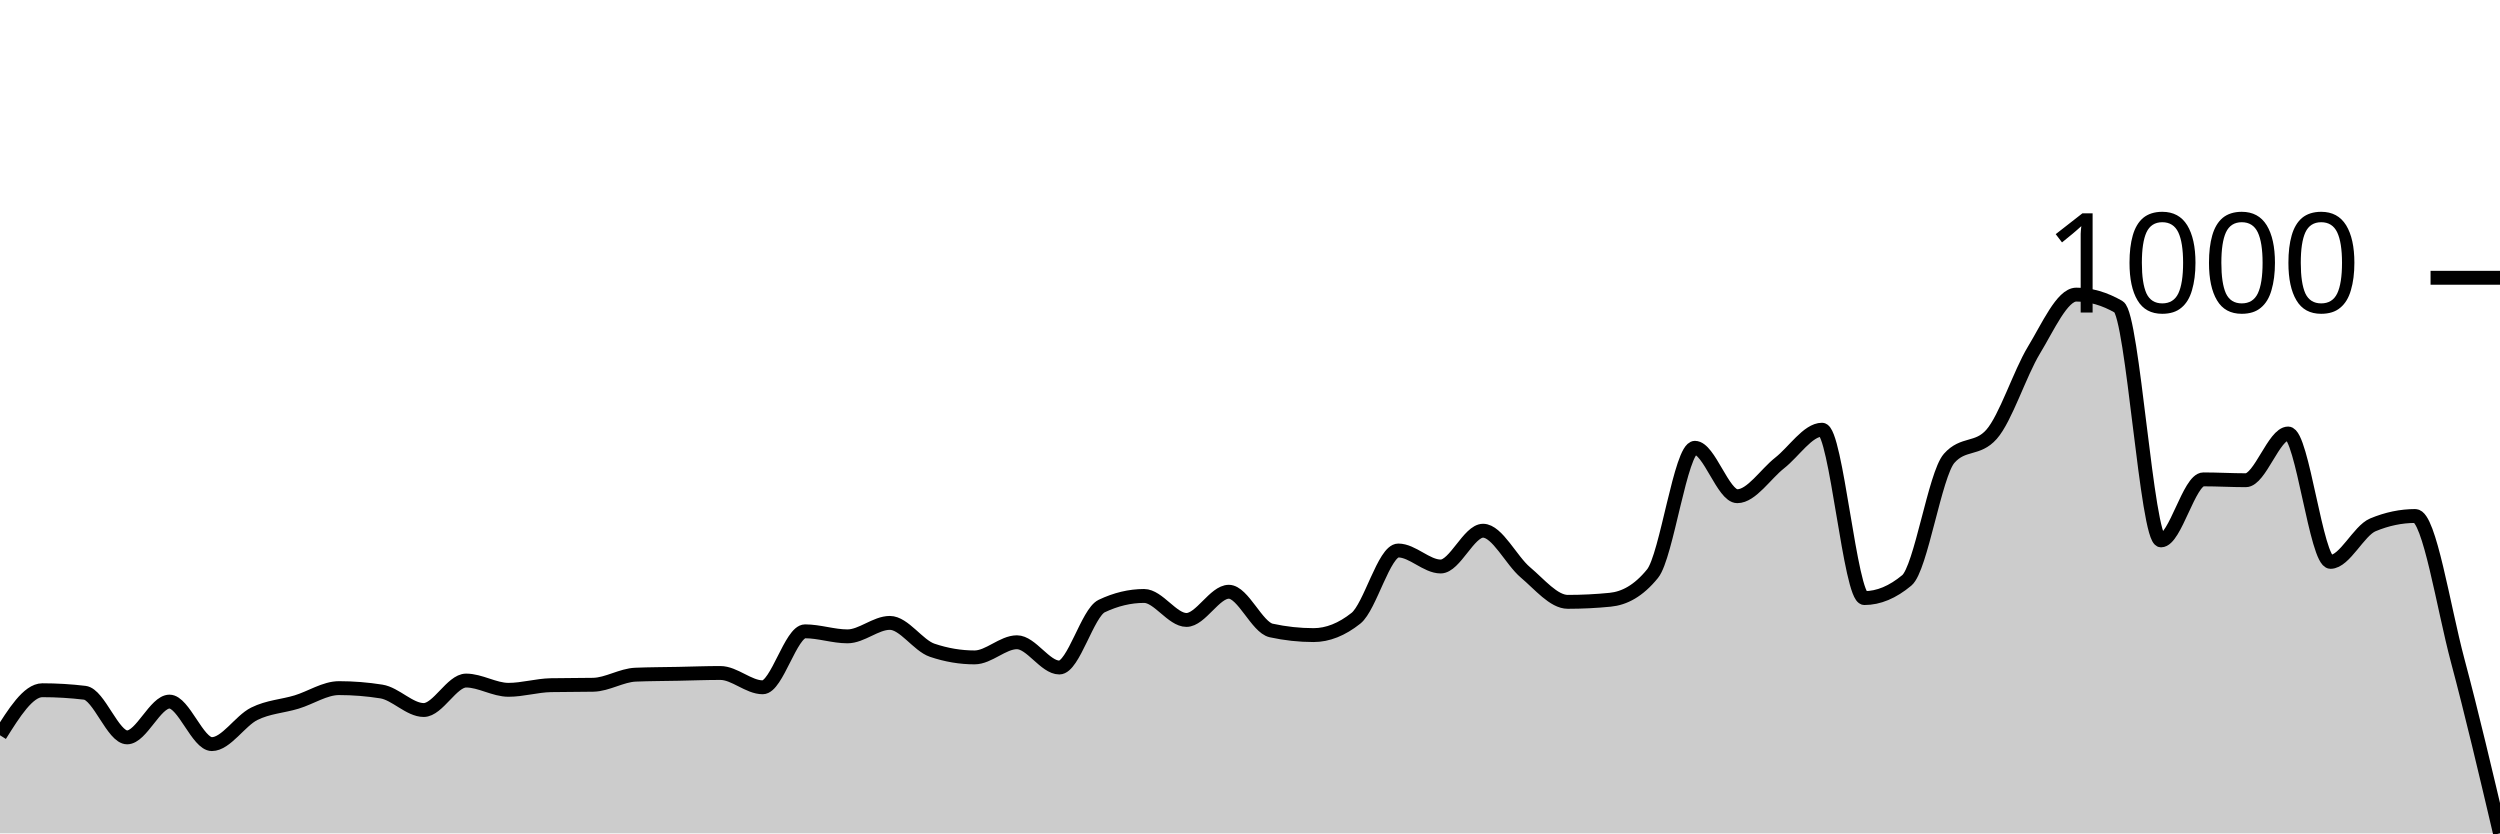
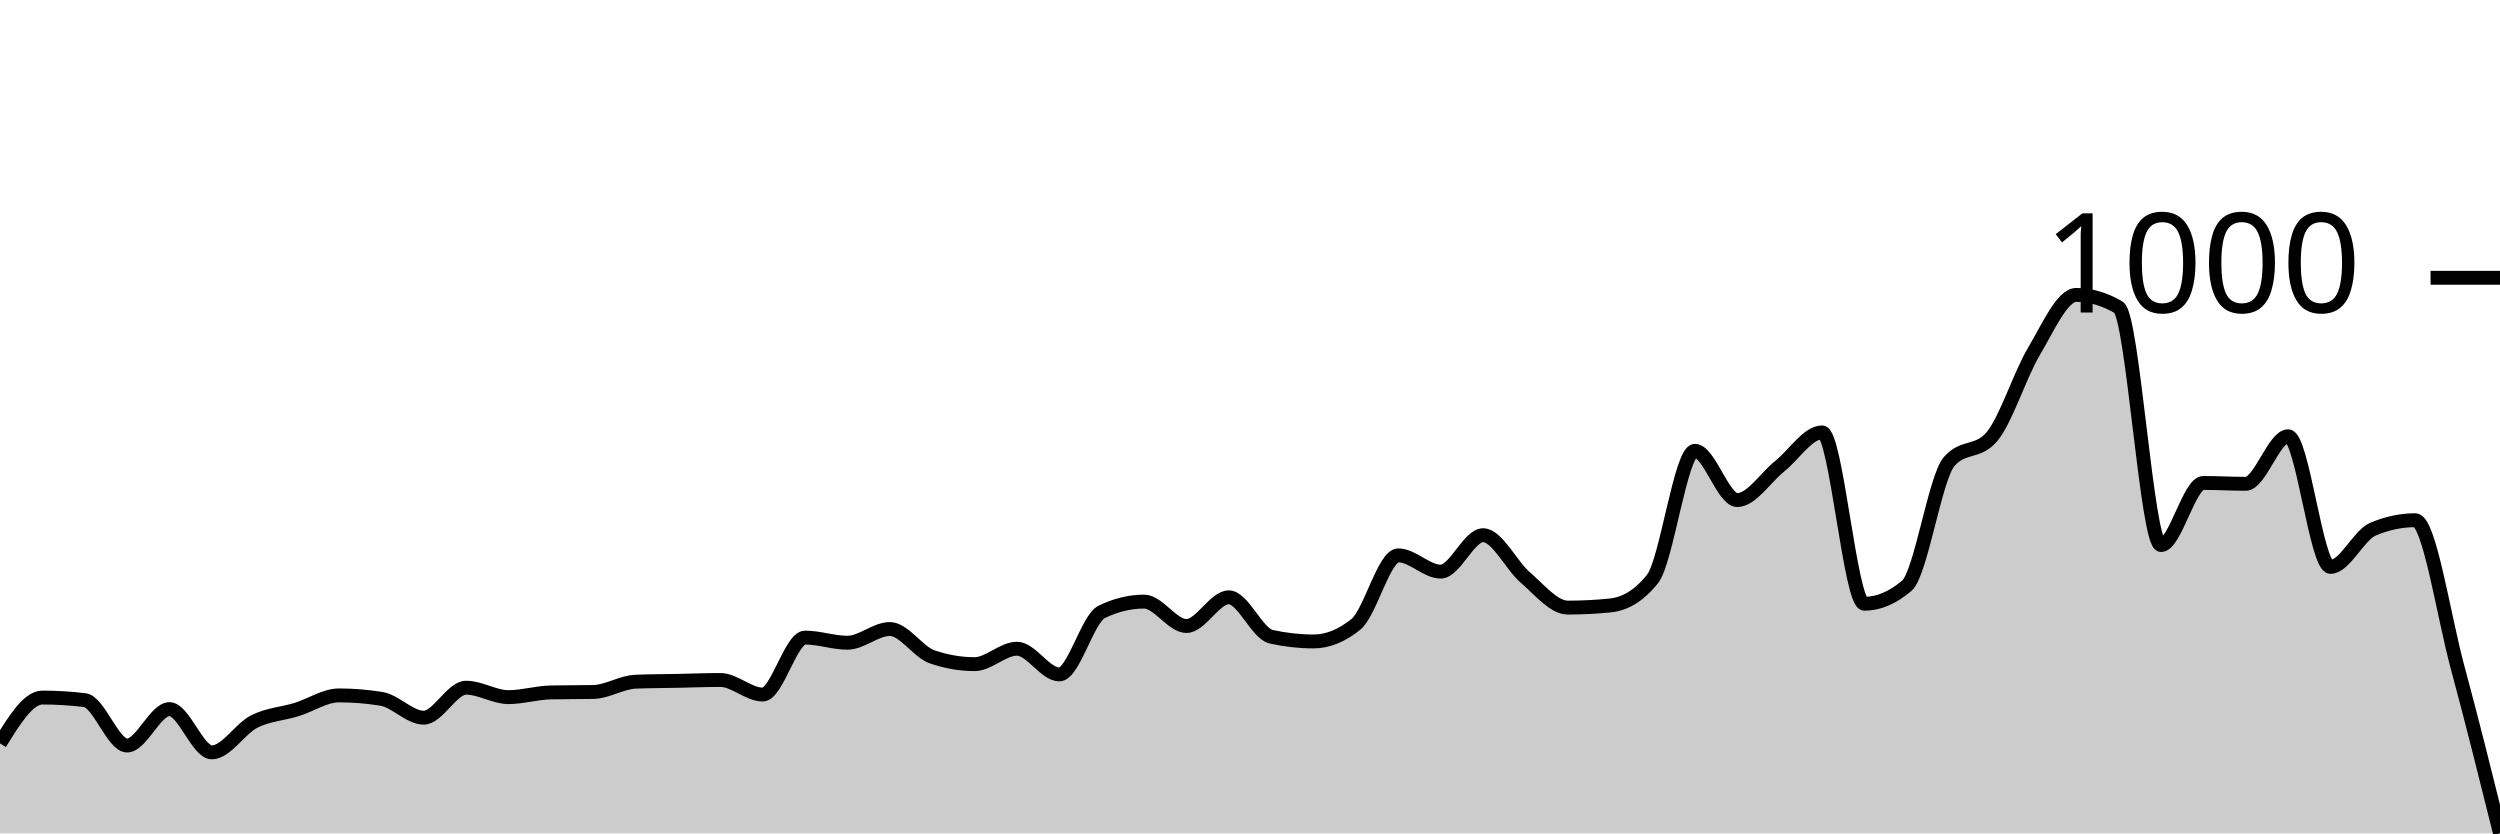
<svg xmlns="http://www.w3.org/2000/svg" viewBox="0 0 180 60">
  <g transform="translate(0,20)">
-     <path class="area" fill="rgba(0, 0, 0, 0.2)" d="M0,32.939C1.017,31.318,2.034,29.697,3.051,29.697C4.068,29.697,5.085,29.758,6.102,29.879C7.119,30,8.136,33.091,9.153,33.091C10.169,33.091,11.186,30.515,12.203,30.515C13.22,30.515,14.237,33.576,15.254,33.576C16.271,33.576,17.288,31.899,18.305,31.394C19.322,30.889,20.339,30.854,21.356,30.545C22.373,30.237,23.39,29.545,24.407,29.545C25.424,29.545,26.441,29.626,27.458,29.788C28.475,29.949,29.492,31.121,30.508,31.121C31.525,31.121,32.542,29,33.559,29C34.576,29,35.593,29.667,36.61,29.667C37.627,29.667,38.644,29.354,39.661,29.333C40.678,29.313,41.695,29.323,42.712,29.303C43.729,29.283,44.746,28.616,45.763,28.576C46.78,28.535,47.797,28.535,48.814,28.515C49.831,28.495,50.847,28.455,51.864,28.455C52.881,28.455,53.898,29.485,54.915,29.485C55.932,29.485,56.949,25.455,57.966,25.455C58.983,25.455,60,25.818,61.017,25.818C62.034,25.818,63.051,24.848,64.068,24.848C65.085,24.848,66.102,26.475,67.119,26.818C68.136,27.162,69.153,27.333,70.169,27.333C71.186,27.333,72.203,26.242,73.22,26.242C74.237,26.242,75.254,28.061,76.271,28.061C77.288,28.061,78.305,24.121,79.322,23.636C80.339,23.152,81.356,22.909,82.373,22.909C83.39,22.909,84.407,24.636,85.424,24.636C86.441,24.636,87.458,22.606,88.475,22.606C89.492,22.606,90.508,25.172,91.525,25.394C92.542,25.616,93.559,25.727,94.576,25.727C95.593,25.727,96.61,25.323,97.627,24.515C98.644,23.707,99.661,19.636,100.678,19.636C101.695,19.636,102.712,20.788,103.729,20.788C104.746,20.788,105.763,18.212,106.78,18.212C107.797,18.212,108.814,20.359,109.831,21.212C110.847,22.066,111.864,23.333,112.881,23.333C113.898,23.333,114.915,23.283,115.932,23.182C116.949,23.081,117.966,22.556,118.983,21.303C120,20.051,121.017,12.242,122.034,12.242C123.051,12.242,124.068,15.727,125.085,15.727C126.102,15.727,127.119,14.131,128.136,13.333C129.153,12.535,130.169,10.939,131.186,10.939C132.203,10.939,133.22,23.061,134.237,23.061C135.254,23.061,136.271,22.636,137.288,21.788C138.305,20.939,139.322,14.152,140.339,13C141.356,11.848,142.373,12.424,143.39,11.273C144.407,10.121,145.424,6.889,146.441,5.212C147.458,3.535,148.475,1.212,149.492,1.212C150.508,1.212,151.525,1.505,152.542,2.091C153.559,2.677,154.576,18.909,155.593,18.909C156.61,18.909,157.627,14.515,158.644,14.515C159.661,14.515,160.678,14.576,161.695,14.576C162.712,14.576,163.729,11.212,164.746,11.212C165.763,11.212,166.78,20.455,167.797,20.455C168.814,20.455,169.831,18.212,170.847,17.788C171.864,17.364,172.881,17.152,173.898,17.152C174.915,17.152,175.932,23.737,176.949,27.545C177.966,31.354,178.983,35.677,180,40L180,40C178.983,40,177.966,40,176.949,40C175.932,40,174.915,40,173.898,40C172.881,40,171.864,40,170.847,40C169.831,40,168.814,40,167.797,40C166.78,40,165.763,40,164.746,40C163.729,40,162.712,40,161.695,40C160.678,40,159.661,40,158.644,40C157.627,40,156.61,40,155.593,40C154.576,40,153.559,40,152.542,40C151.525,40,150.508,40,149.492,40C148.475,40,147.458,40,146.441,40C145.424,40,144.407,40,143.39,40C142.373,40,141.356,40,140.339,40C139.322,40,138.305,40,137.288,40C136.271,40,135.254,40,134.237,40C133.22,40,132.203,40,131.186,40C130.169,40,129.153,40,128.136,40C127.119,40,126.102,40,125.085,40C124.068,40,123.051,40,122.034,40C121.017,40,120,40,118.983,40C117.966,40,116.949,40,115.932,40C114.915,40,113.898,40,112.881,40C111.864,40,110.847,40,109.831,40C108.814,40,107.797,40,106.78,40C105.763,40,104.746,40,103.729,40C102.712,40,101.695,40,100.678,40C99.661,40,98.644,40,97.627,40C96.61,40,95.593,40,94.576,40C93.559,40,92.542,40,91.525,40C90.508,40,89.492,40,88.475,40C87.458,40,86.441,40,85.424,40C84.407,40,83.39,40,82.373,40C81.356,40,80.339,40,79.322,40C78.305,40,77.288,40,76.271,40C75.254,40,74.237,40,73.22,40C72.203,40,71.186,40,70.169,40C69.153,40,68.136,40,67.119,40C66.102,40,65.085,40,64.068,40C63.051,40,62.034,40,61.017,40C60,40,58.983,40,57.966,40C56.949,40,55.932,40,54.915,40C53.898,40,52.881,40,51.864,40C50.847,40,49.831,40,48.814,40C47.797,40,46.78,40,45.763,40C44.746,40,43.729,40,42.712,40C41.695,40,40.678,40,39.661,40C38.644,40,37.627,40,36.61,40C35.593,40,34.576,40,33.559,40C32.542,40,31.525,40,30.508,40C29.492,40,28.475,40,27.458,40C26.441,40,25.424,40,24.407,40C23.39,40,22.373,40,21.356,40C20.339,40,19.322,40,18.305,40C17.288,40,16.271,40,15.254,40C14.237,40,13.22,40,12.203,40C11.186,40,10.169,40,9.153,40C8.136,40,7.119,40,6.102,40C5.085,40,4.068,40,3.051,40C2.034,40,1.017,40,0,40Z" />
-     <path class="line" stroke="black" fill="none" d="M0,32.939C1.017,31.318,2.034,29.697,3.051,29.697C4.068,29.697,5.085,29.758,6.102,29.879C7.119,30,8.136,33.091,9.153,33.091C10.169,33.091,11.186,30.515,12.203,30.515C13.22,30.515,14.237,33.576,15.254,33.576C16.271,33.576,17.288,31.899,18.305,31.394C19.322,30.889,20.339,30.854,21.356,30.545C22.373,30.237,23.39,29.545,24.407,29.545C25.424,29.545,26.441,29.626,27.458,29.788C28.475,29.949,29.492,31.121,30.508,31.121C31.525,31.121,32.542,29,33.559,29C34.576,29,35.593,29.667,36.61,29.667C37.627,29.667,38.644,29.354,39.661,29.333C40.678,29.313,41.695,29.323,42.712,29.303C43.729,29.283,44.746,28.616,45.763,28.576C46.78,28.535,47.797,28.535,48.814,28.515C49.831,28.495,50.847,28.455,51.864,28.455C52.881,28.455,53.898,29.485,54.915,29.485C55.932,29.485,56.949,25.455,57.966,25.455C58.983,25.455,60,25.818,61.017,25.818C62.034,25.818,63.051,24.848,64.068,24.848C65.085,24.848,66.102,26.475,67.119,26.818C68.136,27.162,69.153,27.333,70.169,27.333C71.186,27.333,72.203,26.242,73.22,26.242C74.237,26.242,75.254,28.061,76.271,28.061C77.288,28.061,78.305,24.121,79.322,23.636C80.339,23.152,81.356,22.909,82.373,22.909C83.39,22.909,84.407,24.636,85.424,24.636C86.441,24.636,87.458,22.606,88.475,22.606C89.492,22.606,90.508,25.172,91.525,25.394C92.542,25.616,93.559,25.727,94.576,25.727C95.593,25.727,96.61,25.323,97.627,24.515C98.644,23.707,99.661,19.636,100.678,19.636C101.695,19.636,102.712,20.788,103.729,20.788C104.746,20.788,105.763,18.212,106.78,18.212C107.797,18.212,108.814,20.359,109.831,21.212C110.847,22.066,111.864,23.333,112.881,23.333C113.898,23.333,114.915,23.283,115.932,23.182C116.949,23.081,117.966,22.556,118.983,21.303C120,20.051,121.017,12.242,122.034,12.242C123.051,12.242,124.068,15.727,125.085,15.727C126.102,15.727,127.119,14.131,128.136,13.333C129.153,12.535,130.169,10.939,131.186,10.939C132.203,10.939,133.22,23.061,134.237,23.061C135.254,23.061,136.271,22.636,137.288,21.788C138.305,20.939,139.322,14.152,140.339,13C141.356,11.848,142.373,12.424,143.39,11.273C144.407,10.121,145.424,6.889,146.441,5.212C147.458,3.535,148.475,1.212,149.492,1.212C150.508,1.212,151.525,1.505,152.542,2.091C153.559,2.677,154.576,18.909,155.593,18.909C156.61,18.909,157.627,14.515,158.644,14.515C159.661,14.515,160.678,14.576,161.695,14.576C162.712,14.576,163.729,11.212,164.746,11.212C165.763,11.212,166.78,20.455,167.797,20.455C168.814,20.455,169.831,18.212,170.847,17.788C171.864,17.364,172.881,17.152,173.898,17.152C174.915,17.152,175.932,23.737,176.949,27.545C177.966,31.354,178.983,35.677,180,40" />
+     <path class="area" fill="rgba(0, 0, 0, 0.2)" d="M0,33.524C1.017,31.874,2.034,30.224,3.051,30.224C4.068,30.224,5.085,30.285,6.102,30.409C7.119,30.532,8.136,33.678,9.153,33.678C10.169,33.678,11.186,31.056,12.203,31.056C13.22,31.056,14.237,34.171,15.254,34.171C16.271,34.171,17.288,32.465,18.305,31.951C19.322,31.437,20.339,31.401,21.356,31.087C22.373,30.774,23.39,30.069,24.407,30.069C25.424,30.069,26.441,30.152,27.458,30.316C28.475,30.481,29.492,31.673,30.508,31.673C31.525,31.673,32.542,29.514,33.559,29.514C34.576,29.514,35.593,30.193,36.61,30.193C37.627,30.193,38.644,29.874,39.661,29.854C40.678,29.833,41.695,29.843,42.712,29.823C43.729,29.802,44.746,29.124,45.763,29.082C46.78,29.041,47.797,29.041,48.814,29.021C49.831,29,50.847,28.959,51.864,28.959C52.881,28.959,53.898,30.008,54.915,30.008C55.932,30.008,56.949,25.906,57.966,25.906C58.983,25.906,60,26.276,61.017,26.276C62.034,26.276,63.051,25.289,64.068,25.289C65.085,25.289,66.102,26.944,67.119,27.294C68.136,27.643,69.153,27.818,70.169,27.818C71.186,27.818,72.203,26.708,73.22,26.708C74.237,26.708,75.254,28.558,76.271,28.558C77.288,28.558,78.305,24.549,79.322,24.056C80.339,23.562,81.356,23.315,82.373,23.315C83.39,23.315,84.407,25.073,85.424,25.073C86.441,25.073,87.458,23.007,88.475,23.007C89.492,23.007,90.508,25.618,91.525,25.844C92.542,26.07,93.559,26.184,94.576,26.184C95.593,26.184,96.61,25.772,97.627,24.95C98.644,24.127,99.661,19.985,100.678,19.985C101.695,19.985,102.712,21.157,103.729,21.157C104.746,21.157,105.763,18.535,106.78,18.535C107.797,18.535,108.814,20.72,109.831,21.588C110.847,22.457,111.864,23.747,112.881,23.747C113.898,23.747,114.915,23.696,115.932,23.593C116.949,23.49,117.966,22.956,118.983,21.681C120,20.406,121.017,12.46,122.034,12.46C123.051,12.46,124.068,16.006,125.085,16.006C126.102,16.006,127.119,14.382,128.136,13.57C129.153,12.758,130.169,11.133,131.186,11.133C132.203,11.133,133.22,23.47,134.237,23.47C135.254,23.47,136.271,23.038,137.288,22.174C138.305,21.311,139.322,14.402,140.339,13.231C141.356,12.059,142.373,12.645,143.39,11.473C144.407,10.301,145.424,7.011,146.441,5.305C147.458,3.598,148.475,1.234,149.492,1.234C150.508,1.234,151.525,1.532,152.542,2.128C153.559,2.724,154.576,19.244,155.593,19.244C156.61,19.244,157.627,14.773,158.644,14.773C159.661,14.773,160.678,14.834,161.695,14.834C162.712,14.834,163.729,11.411,164.746,11.411C165.763,11.411,166.78,20.817,167.797,20.817C168.814,20.817,169.831,18.535,170.847,18.103C171.864,17.672,172.881,17.456,173.898,17.456C174.915,17.456,175.932,24.307,176.949,28.065C177.966,31.822,178.983,35.911,180,40L180,40C178.983,40,177.966,40,176.949,40C175.932,40,174.915,40,173.898,40C172.881,40,171.864,40,170.847,40C169.831,40,168.814,40,167.797,40C166.78,40,165.763,40,164.746,40C163.729,40,162.712,40,161.695,40C160.678,40,159.661,40,158.644,40C157.627,40,156.61,40,155.593,40C154.576,40,153.559,40,152.542,40C151.525,40,150.508,40,149.492,40C148.475,40,147.458,40,146.441,40C145.424,40,144.407,40,143.39,40C142.373,40,141.356,40,140.339,40C139.322,40,138.305,40,137.288,40C136.271,40,135.254,40,134.237,40C133.22,40,132.203,40,131.186,40C130.169,40,129.153,40,128.136,40C127.119,40,126.102,40,125.085,40C124.068,40,123.051,40,122.034,40C121.017,40,120,40,118.983,40C117.966,40,116.949,40,115.932,40C114.915,40,113.898,40,112.881,40C111.864,40,110.847,40,109.831,40C108.814,40,107.797,40,106.78,40C105.763,40,104.746,40,103.729,40C102.712,40,101.695,40,100.678,40C99.661,40,98.644,40,97.627,40C96.61,40,95.593,40,94.576,40C93.559,40,92.542,40,91.525,40C90.508,40,89.492,40,88.475,40C87.458,40,86.441,40,85.424,40C84.407,40,83.39,40,82.373,40C81.356,40,80.339,40,79.322,40C78.305,40,77.288,40,76.271,40C75.254,40,74.237,40,73.22,40C72.203,40,71.186,40,70.169,40C69.153,40,68.136,40,67.119,40C66.102,40,65.085,40,64.068,40C63.051,40,62.034,40,61.017,40C60,40,58.983,40,57.966,40C56.949,40,55.932,40,54.915,40C53.898,40,52.881,40,51.864,40C50.847,40,49.831,40,48.814,40C47.797,40,46.78,40,45.763,40C44.746,40,43.729,40,42.712,40C41.695,40,40.678,40,39.661,40C38.644,40,37.627,40,36.61,40C35.593,40,34.576,40,33.559,40C32.542,40,31.525,40,30.508,40C29.492,40,28.475,40,27.458,40C26.441,40,25.424,40,24.407,40C23.39,40,22.373,40,21.356,40C20.339,40,19.322,40,18.305,40C17.288,40,16.271,40,15.254,40C14.237,40,13.22,40,12.203,40C11.186,40,10.169,40,9.153,40C8.136,40,7.119,40,6.102,40C5.085,40,4.068,40,3.051,40C2.034,40,1.017,40,0,40Z" />
+     <path class="line" stroke="black" fill="none" d="M0,33.524C1.017,31.874,2.034,30.224,3.051,30.224C4.068,30.224,5.085,30.285,6.102,30.409C7.119,30.532,8.136,33.678,9.153,33.678C10.169,33.678,11.186,31.056,12.203,31.056C13.22,31.056,14.237,34.171,15.254,34.171C16.271,34.171,17.288,32.465,18.305,31.951C19.322,31.437,20.339,31.401,21.356,31.087C22.373,30.774,23.39,30.069,24.407,30.069C25.424,30.069,26.441,30.152,27.458,30.316C28.475,30.481,29.492,31.673,30.508,31.673C31.525,31.673,32.542,29.514,33.559,29.514C34.576,29.514,35.593,30.193,36.61,30.193C37.627,30.193,38.644,29.874,39.661,29.854C40.678,29.833,41.695,29.843,42.712,29.823C43.729,29.802,44.746,29.124,45.763,29.082C46.78,29.041,47.797,29.041,48.814,29.021C49.831,29,50.847,28.959,51.864,28.959C52.881,28.959,53.898,30.008,54.915,30.008C55.932,30.008,56.949,25.906,57.966,25.906C58.983,25.906,60,26.276,61.017,26.276C62.034,26.276,63.051,25.289,64.068,25.289C65.085,25.289,66.102,26.944,67.119,27.294C68.136,27.643,69.153,27.818,70.169,27.818C71.186,27.818,72.203,26.708,73.22,26.708C74.237,26.708,75.254,28.558,76.271,28.558C77.288,28.558,78.305,24.549,79.322,24.056C80.339,23.562,81.356,23.315,82.373,23.315C83.39,23.315,84.407,25.073,85.424,25.073C86.441,25.073,87.458,23.007,88.475,23.007C89.492,23.007,90.508,25.618,91.525,25.844C92.542,26.07,93.559,26.184,94.576,26.184C95.593,26.184,96.61,25.772,97.627,24.95C98.644,24.127,99.661,19.985,100.678,19.985C101.695,19.985,102.712,21.157,103.729,21.157C104.746,21.157,105.763,18.535,106.78,18.535C107.797,18.535,108.814,20.72,109.831,21.588C110.847,22.457,111.864,23.747,112.881,23.747C113.898,23.747,114.915,23.696,115.932,23.593C116.949,23.49,117.966,22.956,118.983,21.681C120,20.406,121.017,12.46,122.034,12.46C123.051,12.46,124.068,16.006,125.085,16.006C126.102,16.006,127.119,14.382,128.136,13.57C129.153,12.758,130.169,11.133,131.186,11.133C132.203,11.133,133.22,23.47,134.237,23.47C135.254,23.47,136.271,23.038,137.288,22.174C138.305,21.311,139.322,14.402,140.339,13.231C141.356,12.059,142.373,12.645,143.39,11.473C144.407,10.301,145.424,7.011,146.441,5.305C147.458,3.598,148.475,1.234,149.492,1.234C150.508,1.234,151.525,1.532,152.542,2.128C153.559,2.724,154.576,19.244,155.593,19.244C156.61,19.244,157.627,14.773,158.644,14.773C159.661,14.773,160.678,14.834,161.695,14.834C162.712,14.834,163.729,11.411,164.746,11.411C165.763,11.411,166.78,20.817,167.797,20.817C168.814,20.817,169.831,18.535,170.847,18.103C171.864,17.672,172.881,17.456,173.898,17.456C174.915,17.456,175.932,24.307,176.949,28.065C177.966,31.822,178.983,35.911,180,40" />
    <path class="axis-ceiling" stroke-width="1" stroke="black" fill="none" d="M175,0L180,0" />
    <text class="axis-ceiling-label" font-family="sans-serif" text-anchor="end" font-size="10px" x="170" y="2.5">1000</text>
  </g>
</svg>
